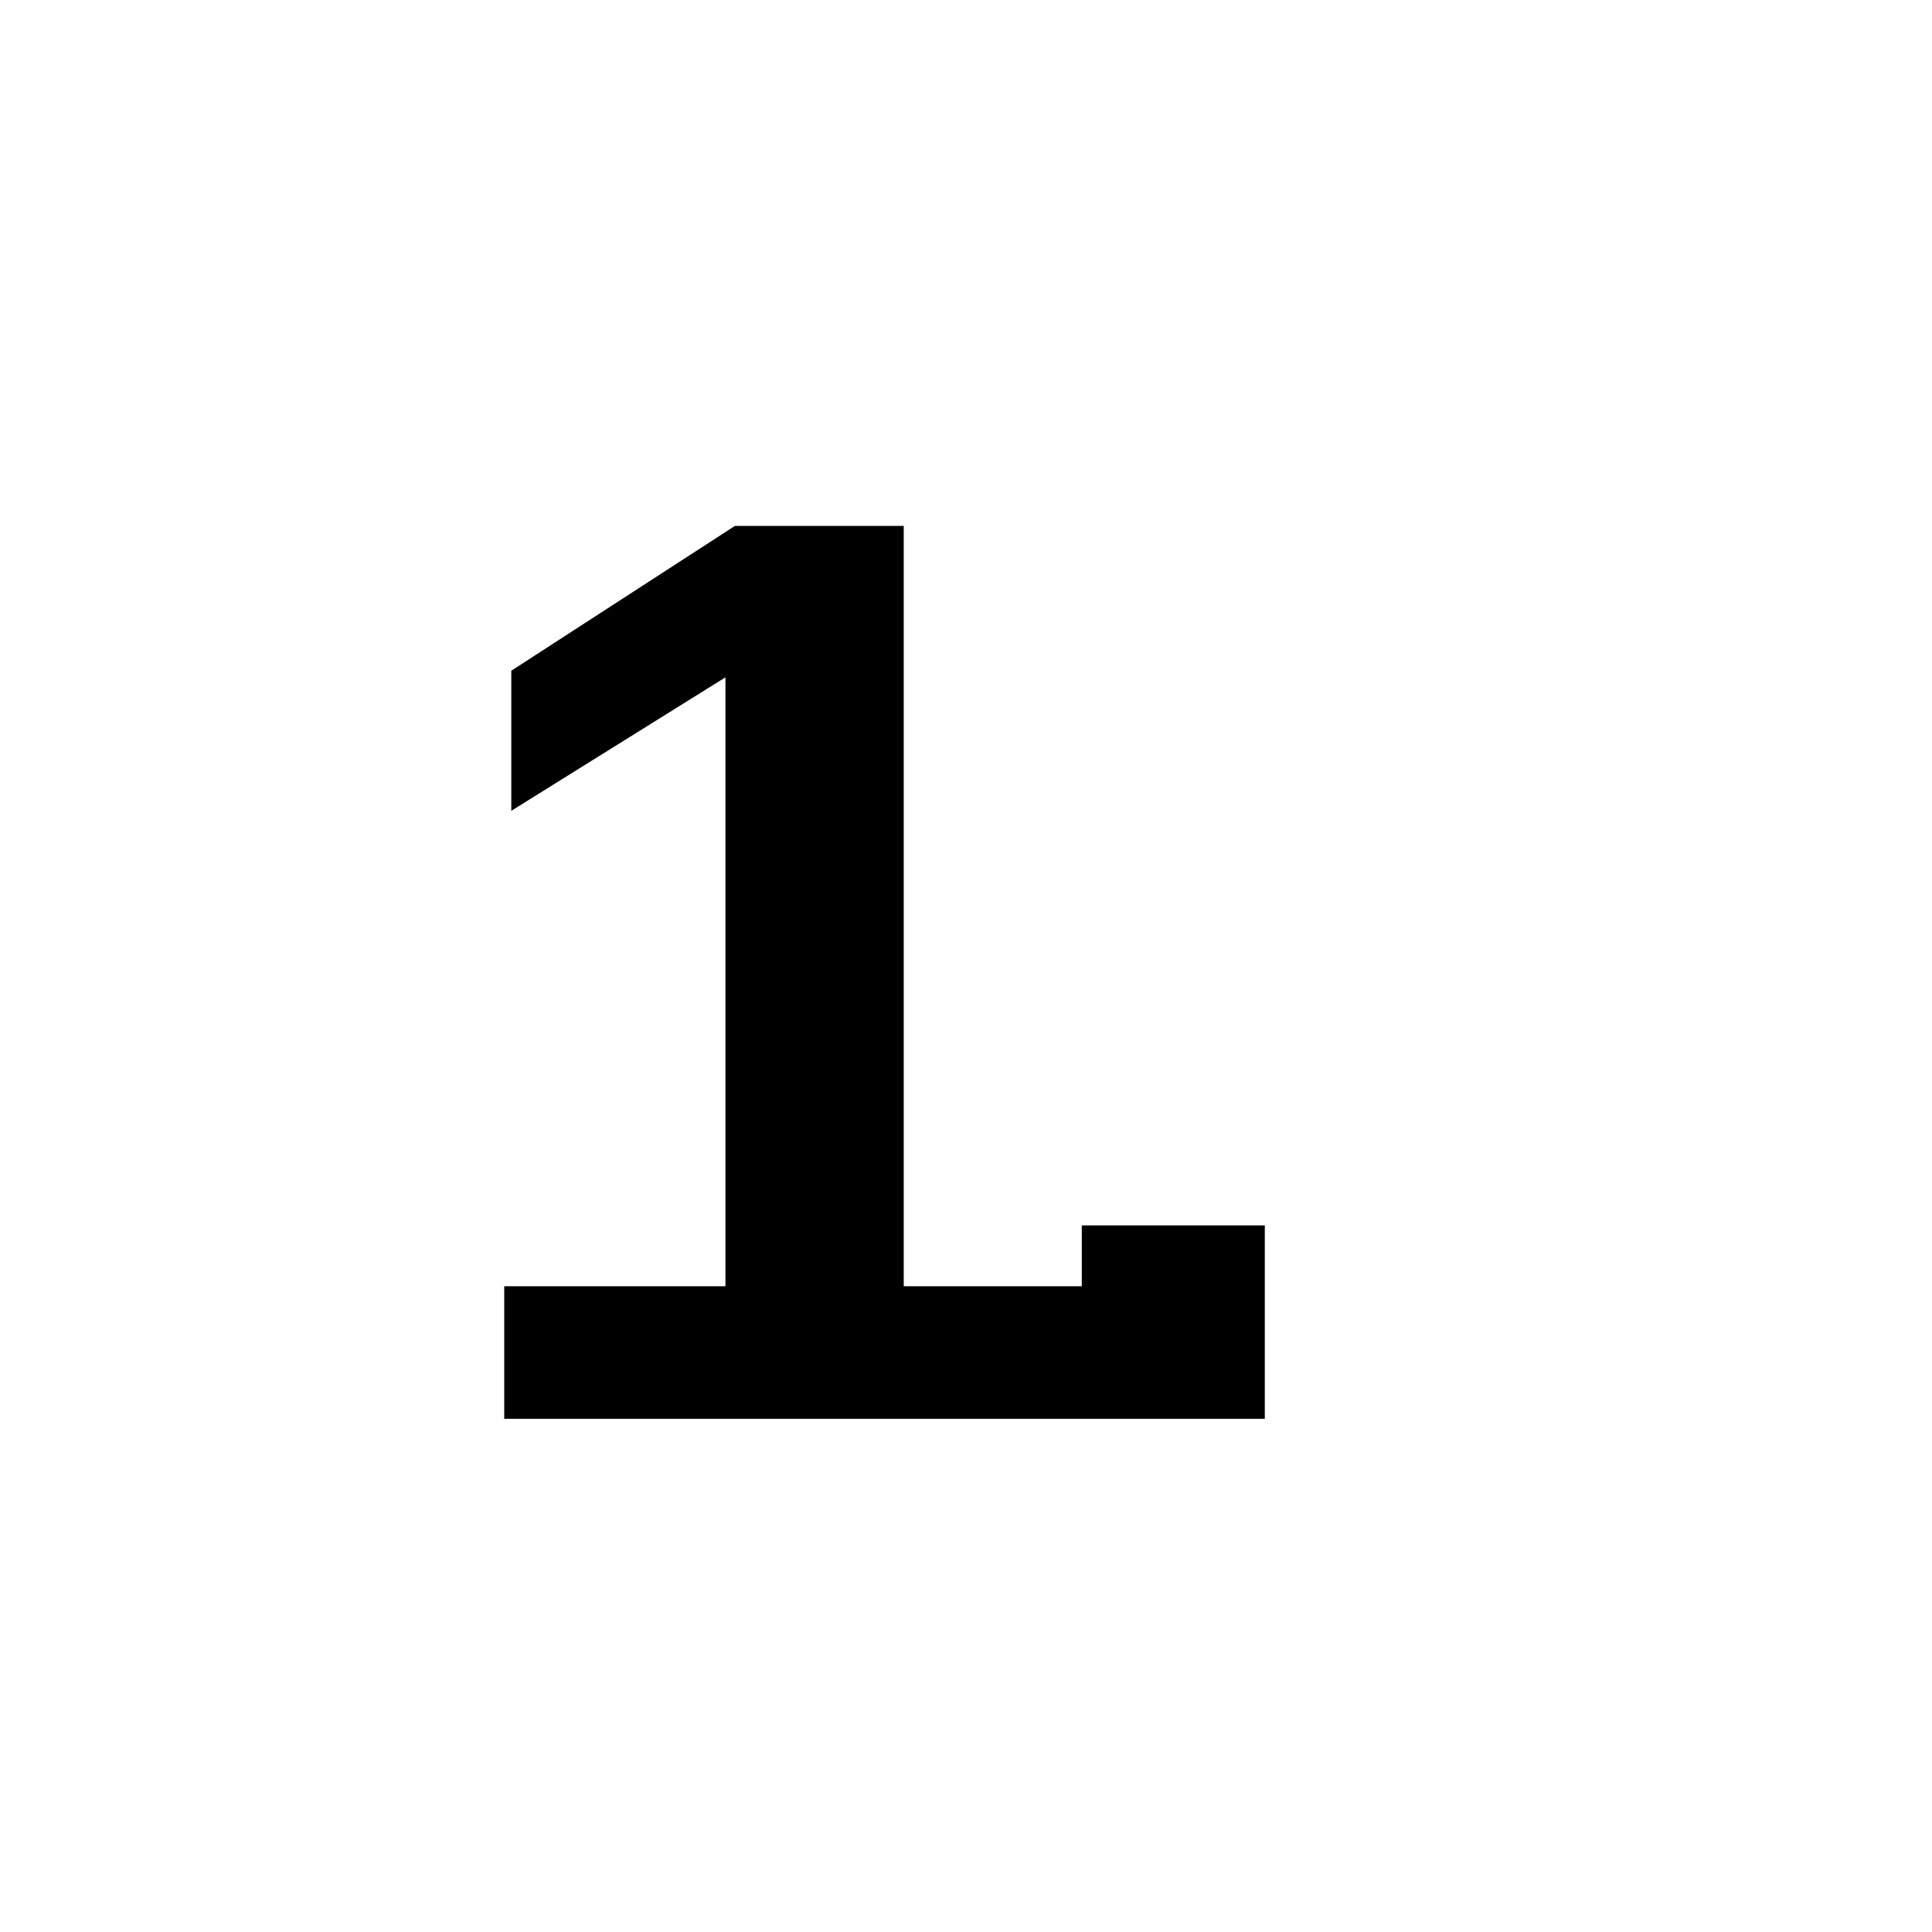
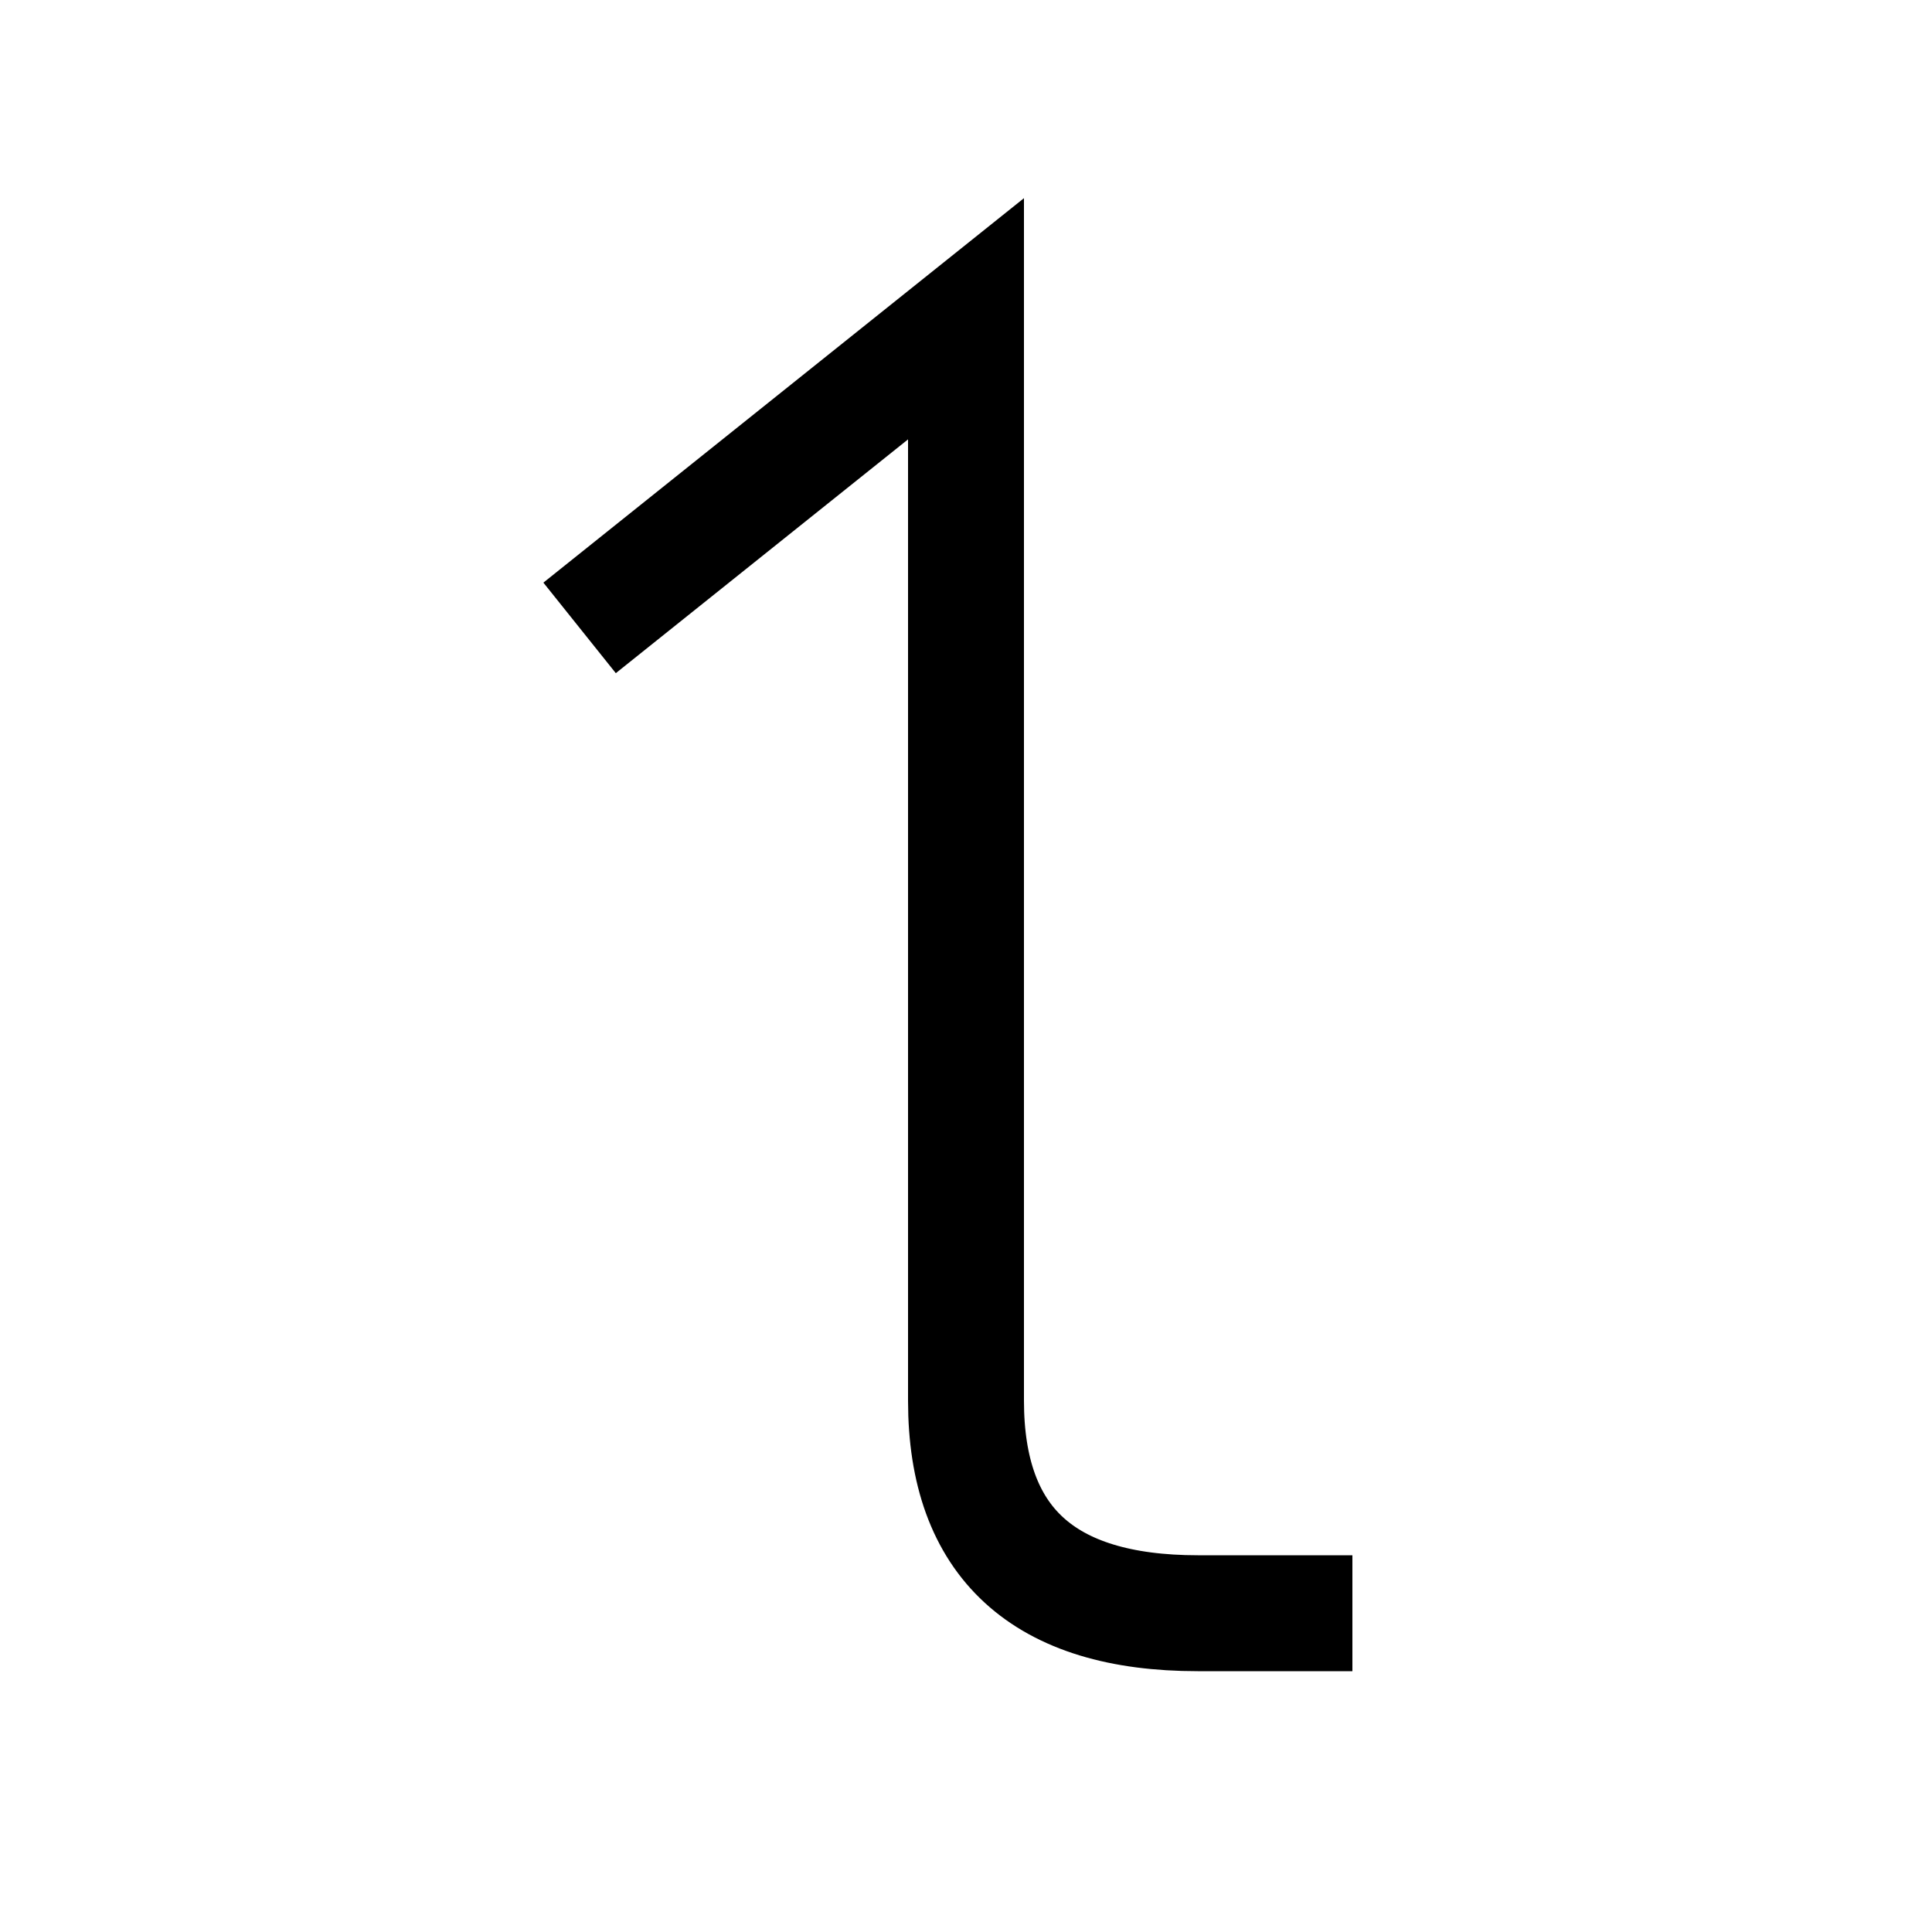
- <svg xmlns="http://www.w3.org/2000/svg" viewBox="0 0 64 64">
-   <text x="14" y="47" fill="#000" font-family="Arial,sans-serif" font-size="43" font-weight="700" letter-spacing="-5">1.</text>
+ <svg xmlns="http://www.w3.org/2000/svg" width="200" height="200" viewBox="0 0 200 200">
+   <g transform="translate(48 20)">
+     <path d="M12 45 52 13V125Q52 147 76 147H92" fill="none" stroke="#000" stroke-width="12" />
+   </g>
</svg>
